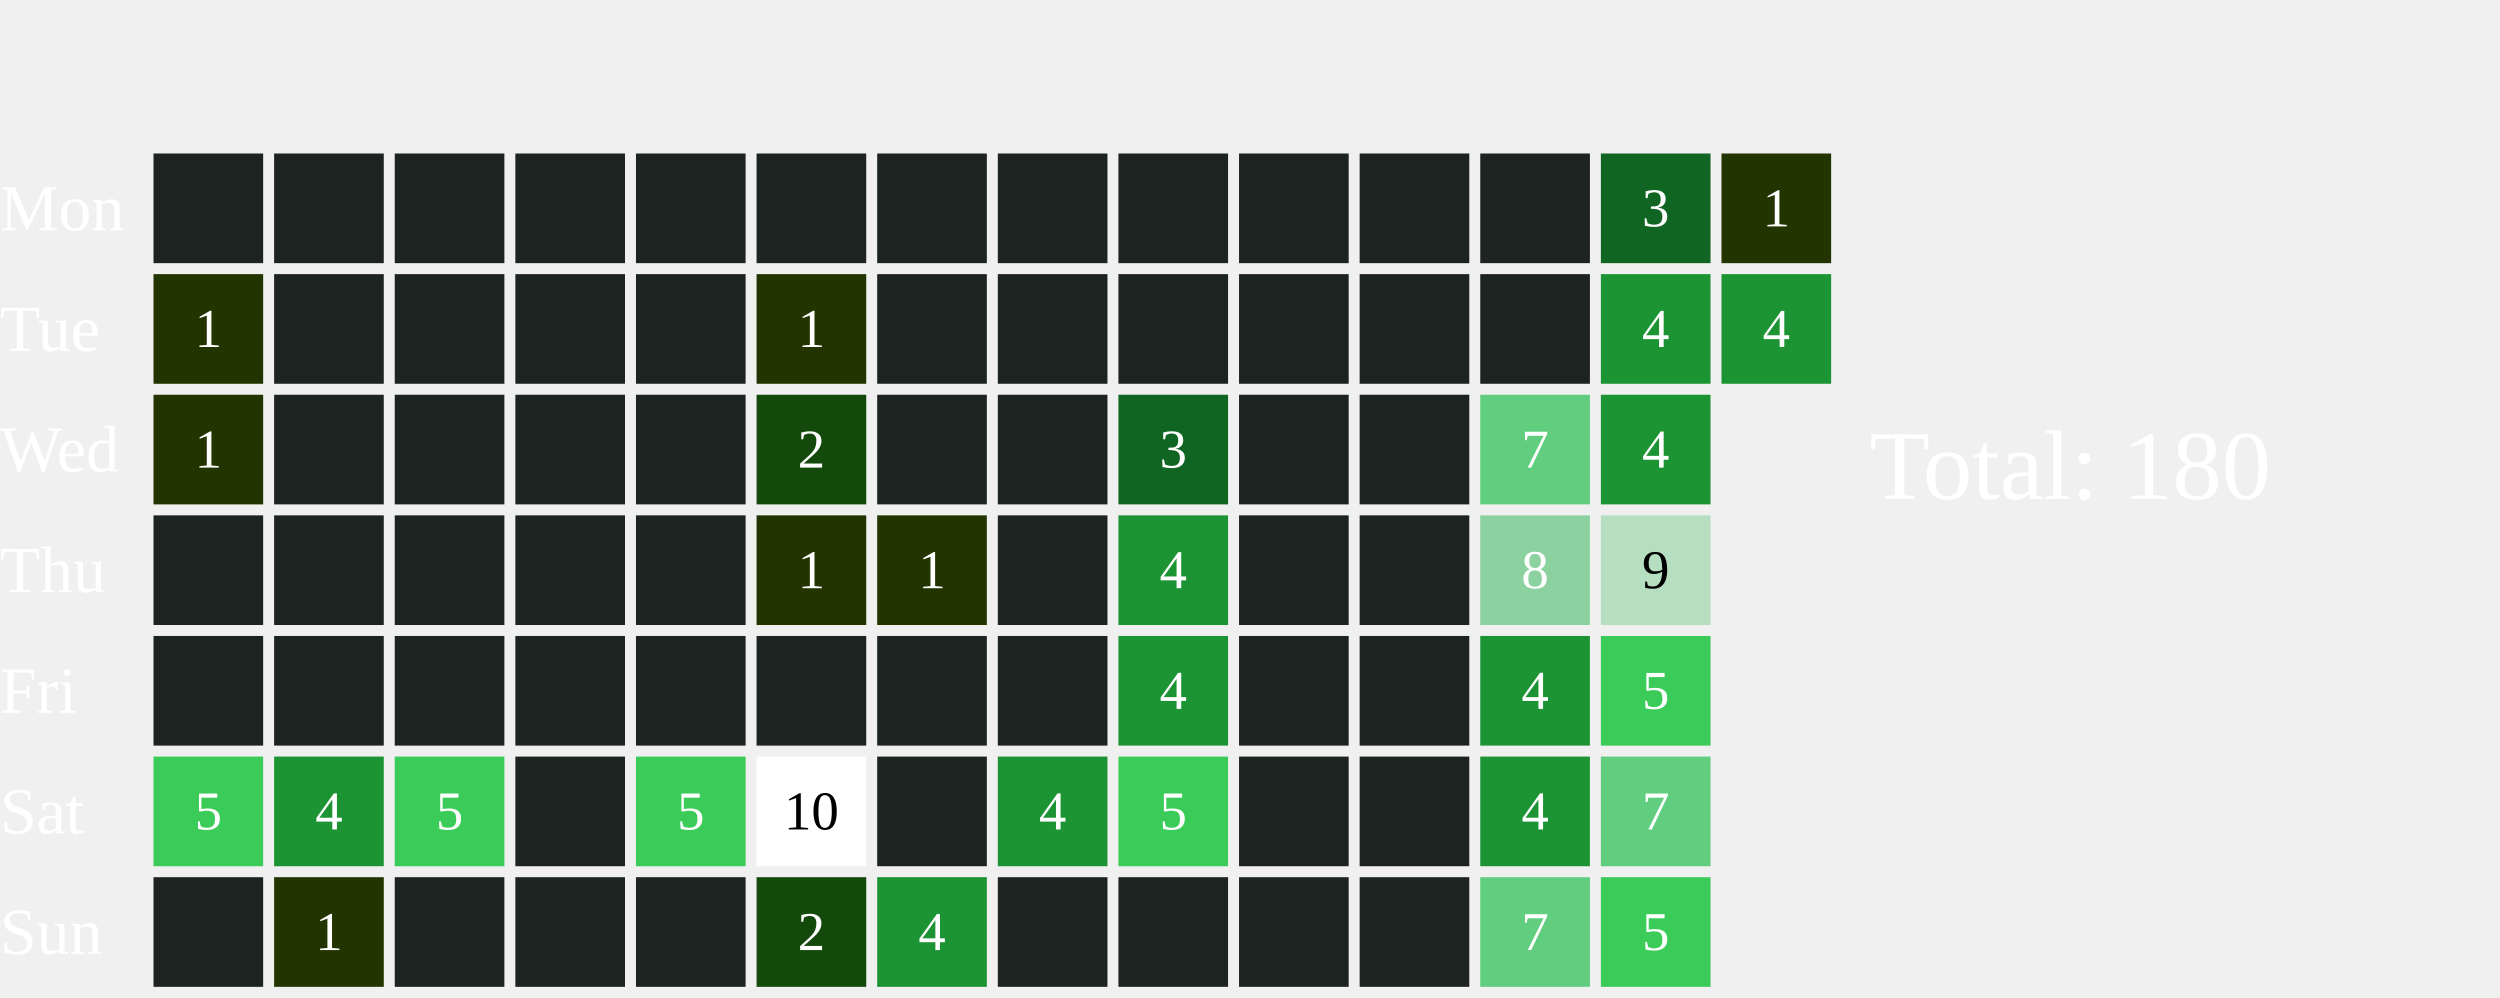
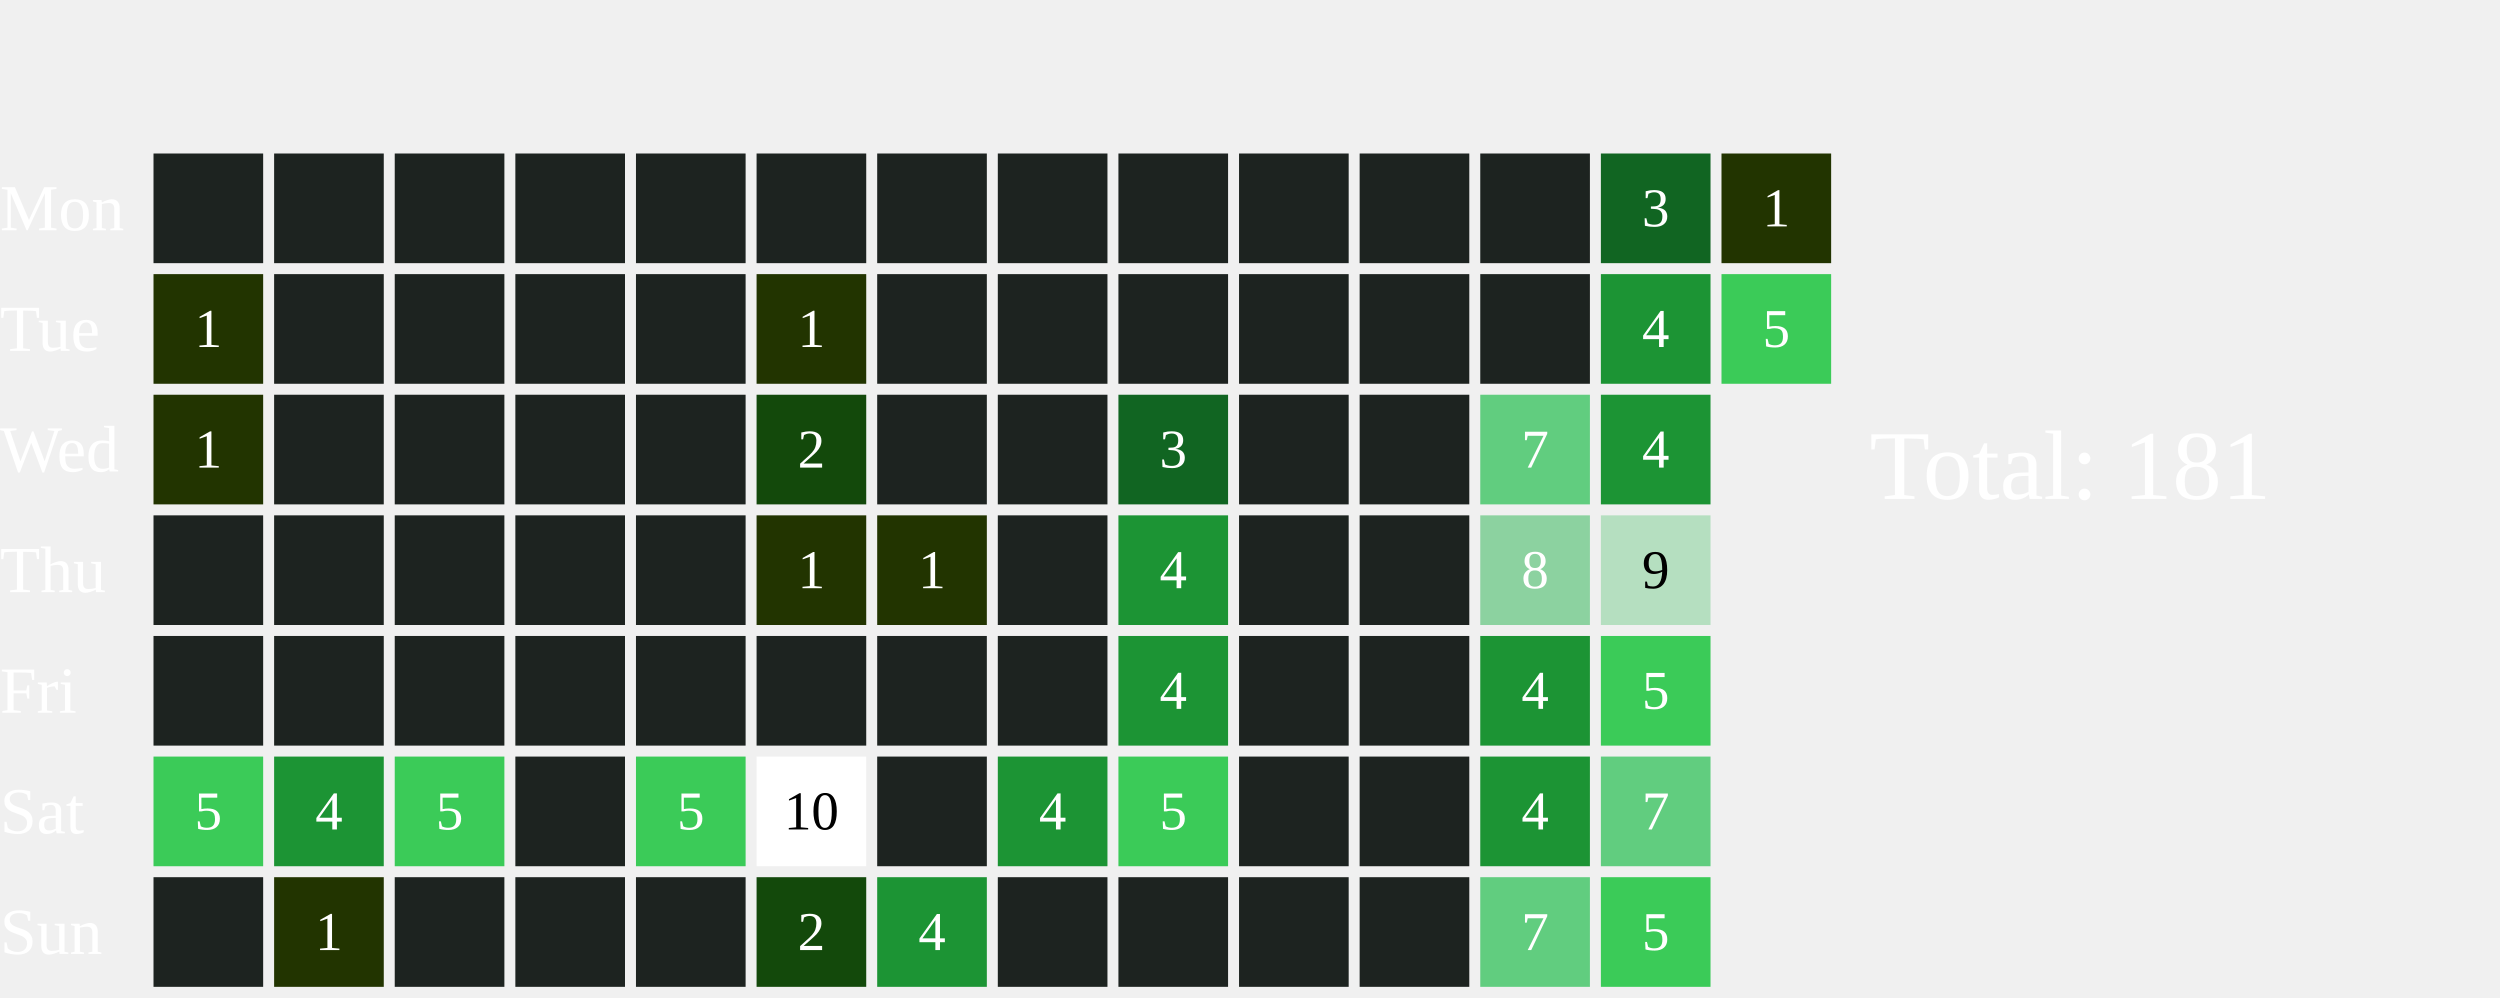
<svg xmlns="http://www.w3.org/2000/svg" width="456" height="182">
  <text x="0" y="42.0" font-size="12" fill="white">Mon</text>
  <text x="0" y="64.0" font-size="12" fill="white">Tue</text>
  <text x="0" y="86.0" font-size="12" fill="white">Wed</text>
  <text x="0" y="108.0" font-size="12" fill="white">Thu</text>
  <text x="0" y="130.0" font-size="12" fill="white">Fri</text>
  <text x="0" y="152.0" font-size="12" fill="white">Sat</text>
  <text x="0" y="174.0" font-size="12" fill="white">Sun</text>
  <rect x="28" y="28" width="20" height="20" fill="#1D2320">
    </rect>
  <rect x="28" y="50" width="20" height="20" fill="#223400">
    </rect>
  <text x="38.0" y="61.0" font-size="10" fill="white" text-anchor="middle" dominant-baseline="middle" pointer-events="none">1</text>
  <rect x="28" y="72" width="20" height="20" fill="#223400">
    </rect>
  <text x="38.0" y="83.0" font-size="10" fill="white" text-anchor="middle" dominant-baseline="middle" pointer-events="none">1</text>
  <rect x="28" y="94" width="20" height="20" fill="#1D2320">
    </rect>
  <rect x="28" y="116" width="20" height="20" fill="#1D2320">
    </rect>
  <rect x="28" y="138" width="20" height="20" fill="#3BCB58">
    </rect>
  <text x="38.0" y="149.0" font-size="10" fill="white" text-anchor="middle" dominant-baseline="middle" pointer-events="none">5</text>
  <rect x="28" y="160" width="20" height="20" fill="#1D2320">
    </rect>
  <rect x="50" y="28" width="20" height="20" fill="#1D2320">
    </rect>
  <rect x="50" y="50" width="20" height="20" fill="#1D2320">
    </rect>
  <rect x="50" y="72" width="20" height="20" fill="#1D2320">
    </rect>
  <rect x="50" y="94" width="20" height="20" fill="#1D2320">
    </rect>
  <rect x="50" y="116" width="20" height="20" fill="#1D2320">
    </rect>
  <rect x="50" y="138" width="20" height="20" fill="#1C9434">
    </rect>
  <text x="60.0" y="149.0" font-size="10" fill="white" text-anchor="middle" dominant-baseline="middle" pointer-events="none">4</text>
  <rect x="50" y="160" width="20" height="20" fill="#223400">
    </rect>
  <text x="60.0" y="171.0" font-size="10" fill="white" text-anchor="middle" dominant-baseline="middle" pointer-events="none">1</text>
  <rect x="72" y="28" width="20" height="20" fill="#1D2320">
    </rect>
  <rect x="72" y="50" width="20" height="20" fill="#1D2320">
    </rect>
  <rect x="72" y="72" width="20" height="20" fill="#1D2320">
    </rect>
  <rect x="72" y="94" width="20" height="20" fill="#1D2320">
    </rect>
  <rect x="72" y="116" width="20" height="20" fill="#1D2320">
    </rect>
  <rect x="72" y="138" width="20" height="20" fill="#3BCB58">
    </rect>
  <text x="82.0" y="149.0" font-size="10" fill="white" text-anchor="middle" dominant-baseline="middle" pointer-events="none">5</text>
  <rect x="72" y="160" width="20" height="20" fill="#1D2320">
    </rect>
  <rect x="94" y="28" width="20" height="20" fill="#1D2320">
    </rect>
  <rect x="94" y="50" width="20" height="20" fill="#1D2320">
    </rect>
  <rect x="94" y="72" width="20" height="20" fill="#1D2320">
    </rect>
  <rect x="94" y="94" width="20" height="20" fill="#1D2320">
    </rect>
  <rect x="94" y="116" width="20" height="20" fill="#1D2320">
    </rect>
  <rect x="94" y="138" width="20" height="20" fill="#1D2320">
    </rect>
  <rect x="94" y="160" width="20" height="20" fill="#1D2320">
    </rect>
  <rect x="116" y="28" width="20" height="20" fill="#1D2320">
    </rect>
  <rect x="116" y="50" width="20" height="20" fill="#1D2320">
    </rect>
  <rect x="116" y="72" width="20" height="20" fill="#1D2320">
    </rect>
  <rect x="116" y="94" width="20" height="20" fill="#1D2320">
    </rect>
  <rect x="116" y="116" width="20" height="20" fill="#1D2320">
    </rect>
  <rect x="116" y="138" width="20" height="20" fill="#3BCB58">
    </rect>
  <text x="126.0" y="149.0" font-size="10" fill="white" text-anchor="middle" dominant-baseline="middle" pointer-events="none">5</text>
  <rect x="116" y="160" width="20" height="20" fill="#1D2320">
    </rect>
  <rect x="138" y="28" width="20" height="20" fill="#1D2320">
    </rect>
  <rect x="138" y="50" width="20" height="20" fill="#223400">
    </rect>
  <text x="148.0" y="61.0" font-size="10" fill="white" text-anchor="middle" dominant-baseline="middle" pointer-events="none">1</text>
  <rect x="138" y="72" width="20" height="20" fill="#13490b">
    </rect>
  <text x="148.0" y="83.0" font-size="10" fill="white" text-anchor="middle" dominant-baseline="middle" pointer-events="none">2</text>
  <rect x="138" y="94" width="20" height="20" fill="#223400">
    </rect>
  <text x="148.0" y="105.0" font-size="10" fill="white" text-anchor="middle" dominant-baseline="middle" pointer-events="none">1</text>
  <rect x="138" y="116" width="20" height="20" fill="#1D2320">
    </rect>
  <rect x="138" y="138" width="20" height="20" fill="#FFFFFF">
    </rect>
  <text x="148.0" y="149.0" font-size="10" fill="#000000" text-anchor="middle" dominant-baseline="middle" pointer-events="none">10</text>
  <rect x="138" y="160" width="20" height="20" fill="#13490b">
    </rect>
  <text x="148.0" y="171.0" font-size="10" fill="white" text-anchor="middle" dominant-baseline="middle" pointer-events="none">2</text>
  <rect x="160" y="28" width="20" height="20" fill="#1D2320">
    </rect>
  <rect x="160" y="50" width="20" height="20" fill="#1D2320">
    </rect>
  <rect x="160" y="72" width="20" height="20" fill="#1D2320">
    </rect>
  <rect x="160" y="94" width="20" height="20" fill="#223400">
    </rect>
  <text x="170.0" y="105.0" font-size="10" fill="white" text-anchor="middle" dominant-baseline="middle" pointer-events="none">1</text>
  <rect x="160" y="116" width="20" height="20" fill="#1D2320">
    </rect>
  <rect x="160" y="138" width="20" height="20" fill="#1D2320">
    </rect>
  <rect x="160" y="160" width="20" height="20" fill="#1C9434">
    </rect>
  <text x="170.0" y="171.0" font-size="10" fill="white" text-anchor="middle" dominant-baseline="middle" pointer-events="none">4</text>
  <rect x="182" y="28" width="20" height="20" fill="#1D2320">
    </rect>
  <rect x="182" y="50" width="20" height="20" fill="#1D2320">
    </rect>
  <rect x="182" y="72" width="20" height="20" fill="#1D2320">
    </rect>
  <rect x="182" y="94" width="20" height="20" fill="#1D2320">
    </rect>
  <rect x="182" y="116" width="20" height="20" fill="#1D2320">
    </rect>
  <rect x="182" y="138" width="20" height="20" fill="#1C9434">
    </rect>
  <text x="192.0" y="149.0" font-size="10" fill="white" text-anchor="middle" dominant-baseline="middle" pointer-events="none">4</text>
  <rect x="182" y="160" width="20" height="20" fill="#1D2320">
    </rect>
  <rect x="204" y="28" width="20" height="20" fill="#1D2320">
    </rect>
  <rect x="204" y="50" width="20" height="20" fill="#1D2320">
    </rect>
  <rect x="204" y="72" width="20" height="20" fill="#116522">
    </rect>
  <text x="214.0" y="83.0" font-size="10" fill="white" text-anchor="middle" dominant-baseline="middle" pointer-events="none">3</text>
  <rect x="204" y="94" width="20" height="20" fill="#1C9434">
    </rect>
  <text x="214.0" y="105.0" font-size="10" fill="white" text-anchor="middle" dominant-baseline="middle" pointer-events="none">4</text>
  <rect x="204" y="116" width="20" height="20" fill="#1C9434">
    </rect>
  <text x="214.0" y="127.0" font-size="10" fill="white" text-anchor="middle" dominant-baseline="middle" pointer-events="none">4</text>
  <rect x="204" y="138" width="20" height="20" fill="#3BCB58">
    </rect>
  <text x="214.0" y="149.0" font-size="10" fill="white" text-anchor="middle" dominant-baseline="middle" pointer-events="none">5</text>
  <rect x="204" y="160" width="20" height="20" fill="#1D2320">
    </rect>
  <rect x="226" y="28" width="20" height="20" fill="#1D2320">
    </rect>
  <rect x="226" y="50" width="20" height="20" fill="#1D2320">
    </rect>
  <rect x="226" y="72" width="20" height="20" fill="#1D2320">
    </rect>
  <rect x="226" y="94" width="20" height="20" fill="#1D2320">
    </rect>
  <rect x="226" y="116" width="20" height="20" fill="#1D2320">
    </rect>
  <rect x="226" y="138" width="20" height="20" fill="#1D2320">
    </rect>
  <rect x="226" y="160" width="20" height="20" fill="#1D2320">
    </rect>
  <rect x="248" y="28" width="20" height="20" fill="#1D2320">
    </rect>
  <rect x="248" y="50" width="20" height="20" fill="#1D2320">
    </rect>
  <rect x="248" y="72" width="20" height="20" fill="#1D2320">
    </rect>
  <rect x="248" y="94" width="20" height="20" fill="#1D2320">
    </rect>
  <rect x="248" y="116" width="20" height="20" fill="#1D2320">
    </rect>
  <rect x="248" y="138" width="20" height="20" fill="#1D2320">
    </rect>
  <rect x="248" y="160" width="20" height="20" fill="#1D2320">
    </rect>
  <rect x="270" y="28" width="20" height="20" fill="#1D2320">
    </rect>
  <rect x="270" y="50" width="20" height="20" fill="#1D2320">
    </rect>
  <rect x="270" y="72" width="20" height="20" fill="#61CD7F">
    </rect>
  <text x="280.0" y="83.0" font-size="10" fill="white" text-anchor="middle" dominant-baseline="middle" pointer-events="none">7</text>
  <rect x="270" y="94" width="20" height="20" fill="#8CD2A0">
    </rect>
  <text x="280.0" y="105.0" font-size="10" fill="white" text-anchor="middle" dominant-baseline="middle" pointer-events="none">8</text>
  <rect x="270" y="116" width="20" height="20" fill="#1C9434">
    </rect>
  <text x="280.0" y="127.0" font-size="10" fill="white" text-anchor="middle" dominant-baseline="middle" pointer-events="none">4</text>
  <rect x="270" y="138" width="20" height="20" fill="#1C9434">
    </rect>
  <text x="280.0" y="149.0" font-size="10" fill="white" text-anchor="middle" dominant-baseline="middle" pointer-events="none">4</text>
  <rect x="270" y="160" width="20" height="20" fill="#61CD7F">
    </rect>
  <text x="280.0" y="171.0" font-size="10" fill="white" text-anchor="middle" dominant-baseline="middle" pointer-events="none">7</text>
  <rect x="292" y="28" width="20" height="20" fill="#116522">
    </rect>
  <text x="302.0" y="39.0" font-size="10" fill="white" text-anchor="middle" dominant-baseline="middle" pointer-events="none">3</text>
  <rect x="292" y="50" width="20" height="20" fill="#1C9434">
    </rect>
  <text x="302.0" y="61.0" font-size="10" fill="white" text-anchor="middle" dominant-baseline="middle" pointer-events="none">4</text>
  <rect x="292" y="72" width="20" height="20" fill="#1C9434">
    </rect>
  <text x="302.0" y="83.0" font-size="10" fill="white" text-anchor="middle" dominant-baseline="middle" pointer-events="none">4</text>
  <rect x="292" y="94" width="20" height="20" fill="#B5DFC0">
    </rect>
  <text x="302.0" y="105.0" font-size="10" fill="#000000" text-anchor="middle" dominant-baseline="middle" pointer-events="none">9</text>
  <rect x="292" y="116" width="20" height="20" fill="#3BCB58">
    </rect>
  <text x="302.0" y="127.0" font-size="10" fill="white" text-anchor="middle" dominant-baseline="middle" pointer-events="none">5</text>
  <rect x="292" y="138" width="20" height="20" fill="#61CD7F">
    </rect>
  <text x="302.0" y="149.0" font-size="10" fill="white" text-anchor="middle" dominant-baseline="middle" pointer-events="none">7</text>
  <rect x="292" y="160" width="20" height="20" fill="#3BCB58">
    </rect>
  <text x="302.0" y="171.0" font-size="10" fill="white" text-anchor="middle" dominant-baseline="middle" pointer-events="none">5</text>
  <rect x="314" y="28" width="20" height="20" fill="#223400">
    </rect>
  <text x="324.0" y="39.0" font-size="10" fill="white" text-anchor="middle" dominant-baseline="middle" pointer-events="none">1</text>
-   <rect x="314" y="50" width="20" height="20" fill="#1C9434">
-     </rect>
-   <text x="324.0" y="61.0" font-size="10" fill="white" text-anchor="middle" dominant-baseline="middle" pointer-events="none">4</text>
-   <text x="341" y="91.0" font-size="18" fill="white">Total: 180</text>
+   <rect x="314" y="50" width="20" height="20" fill="#3BCB58">
+     </rect>
+   <text x="324.0" y="61.0" font-size="10" fill="white" text-anchor="middle" dominant-baseline="middle" pointer-events="none">5</text>
+   <text x="341" y="91.0" font-size="18" fill="white">Total: 181</text>
</svg>
